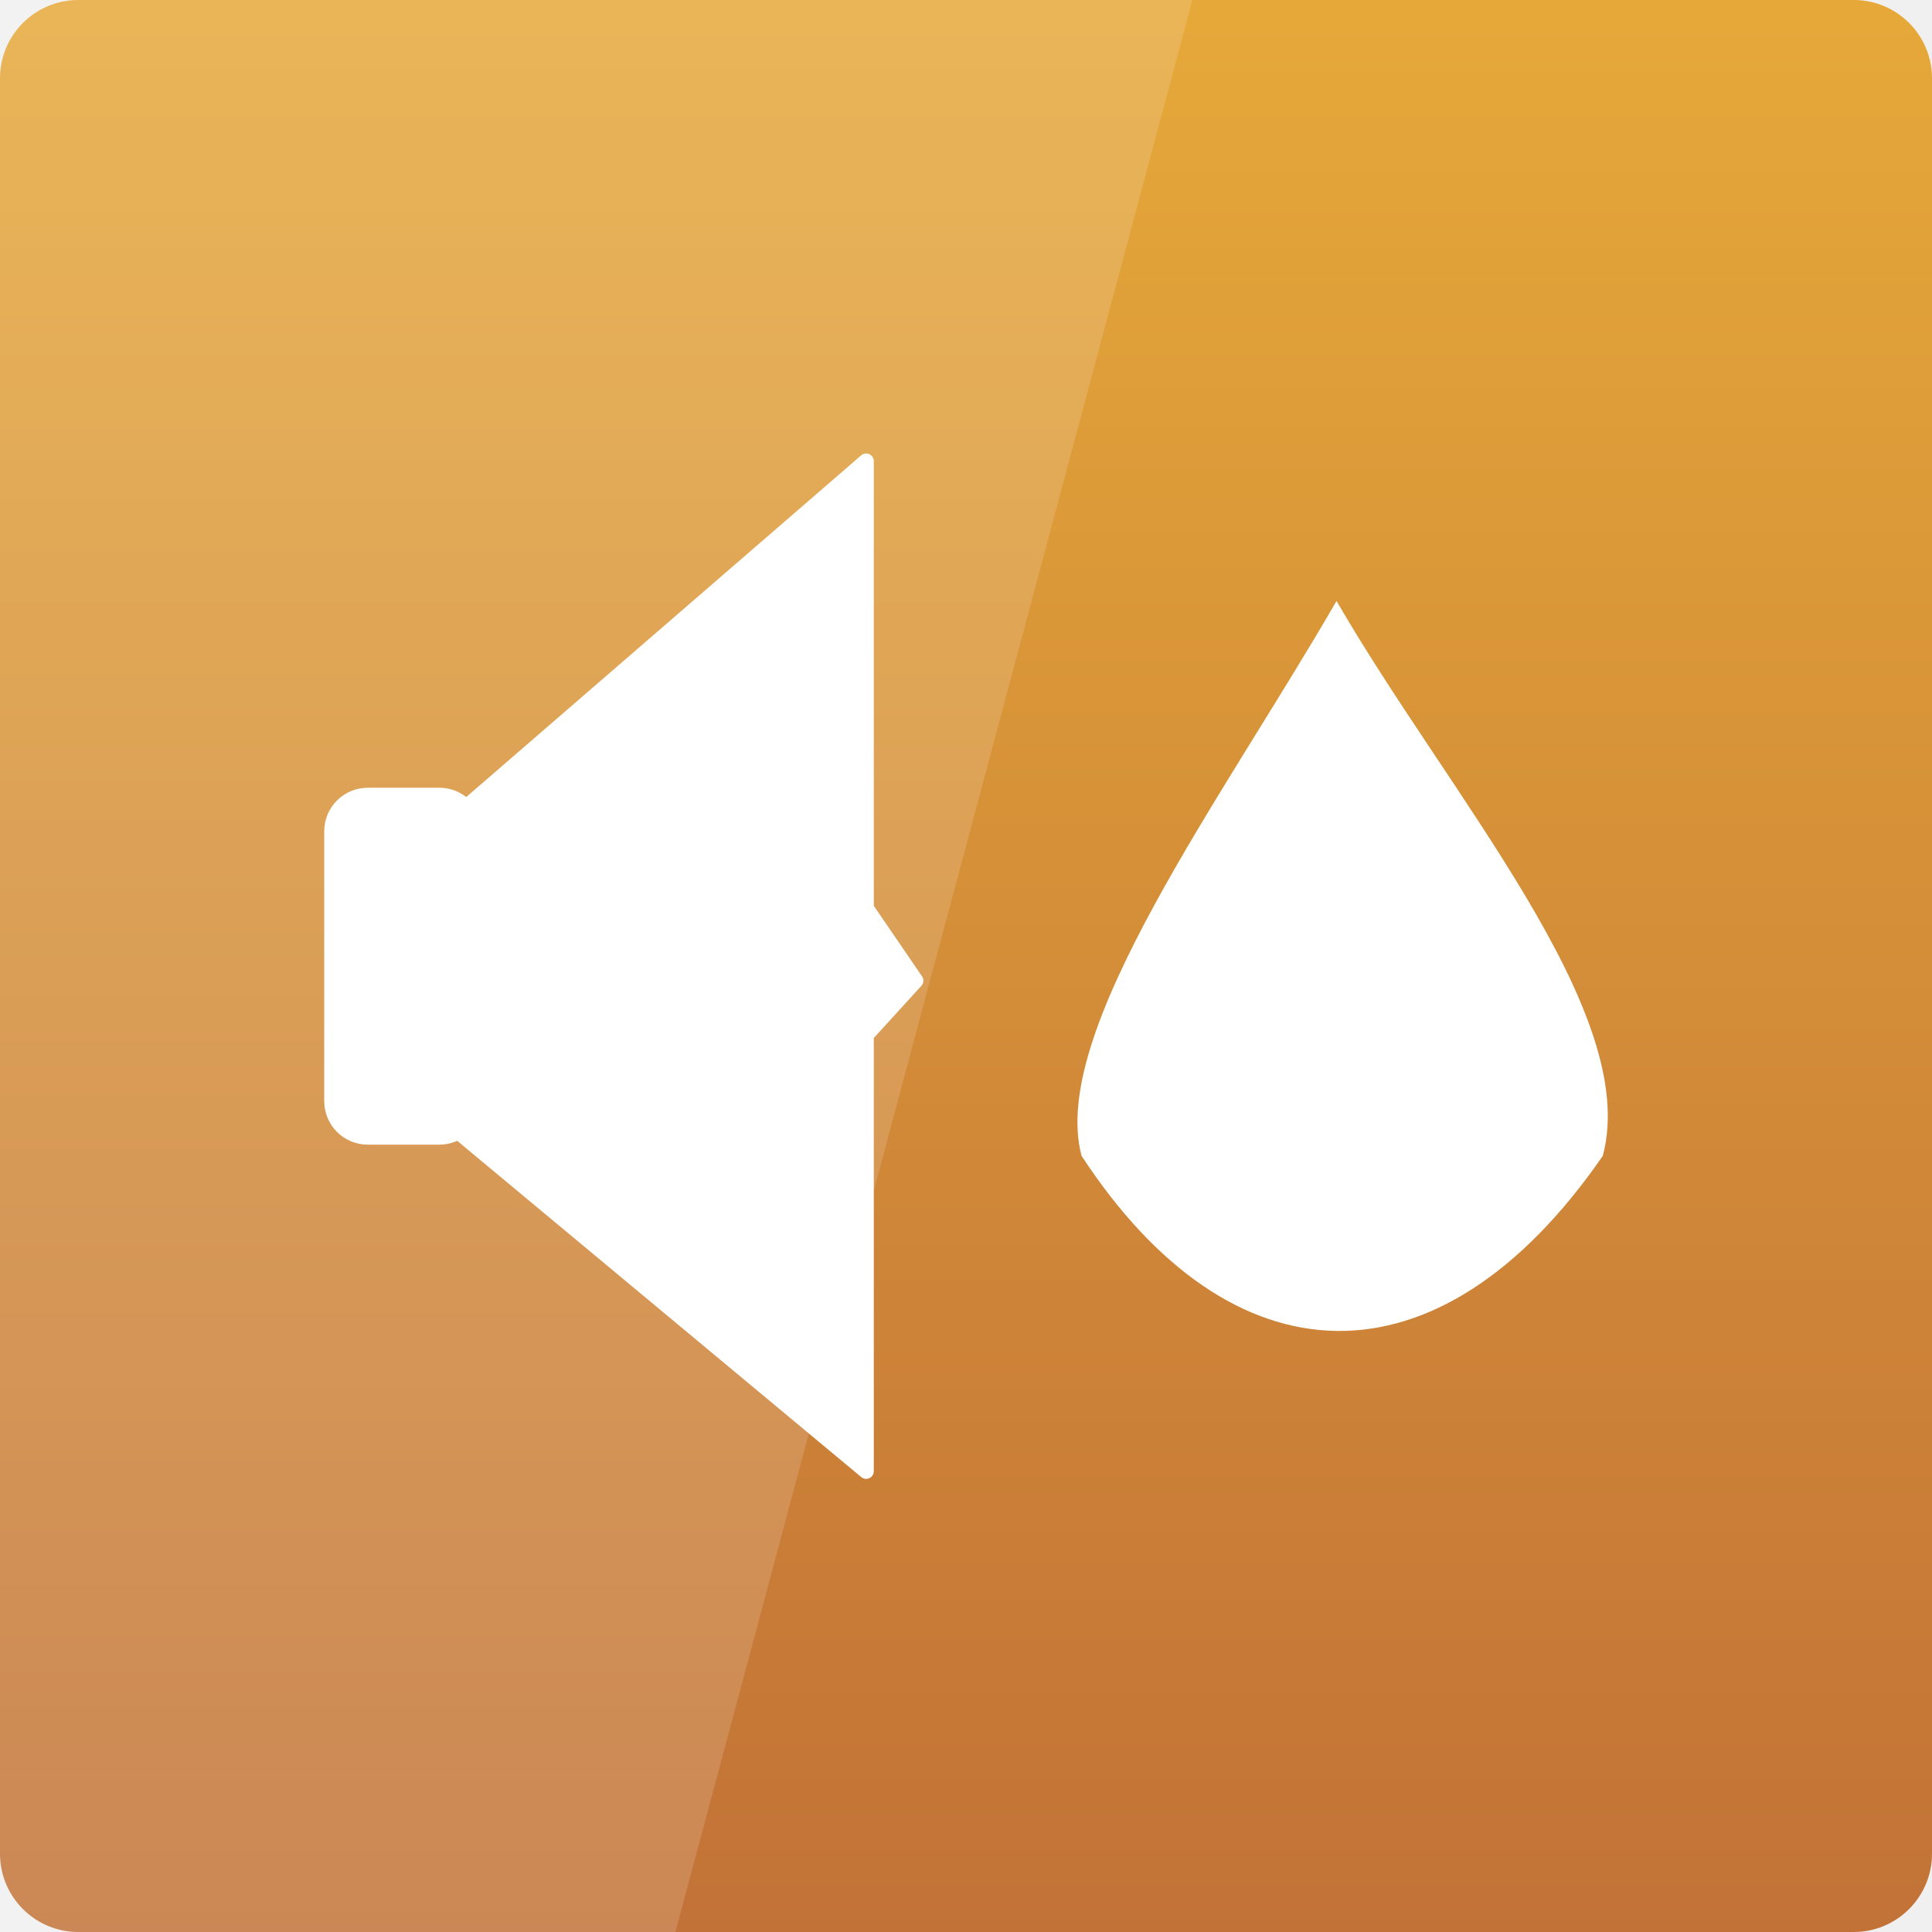
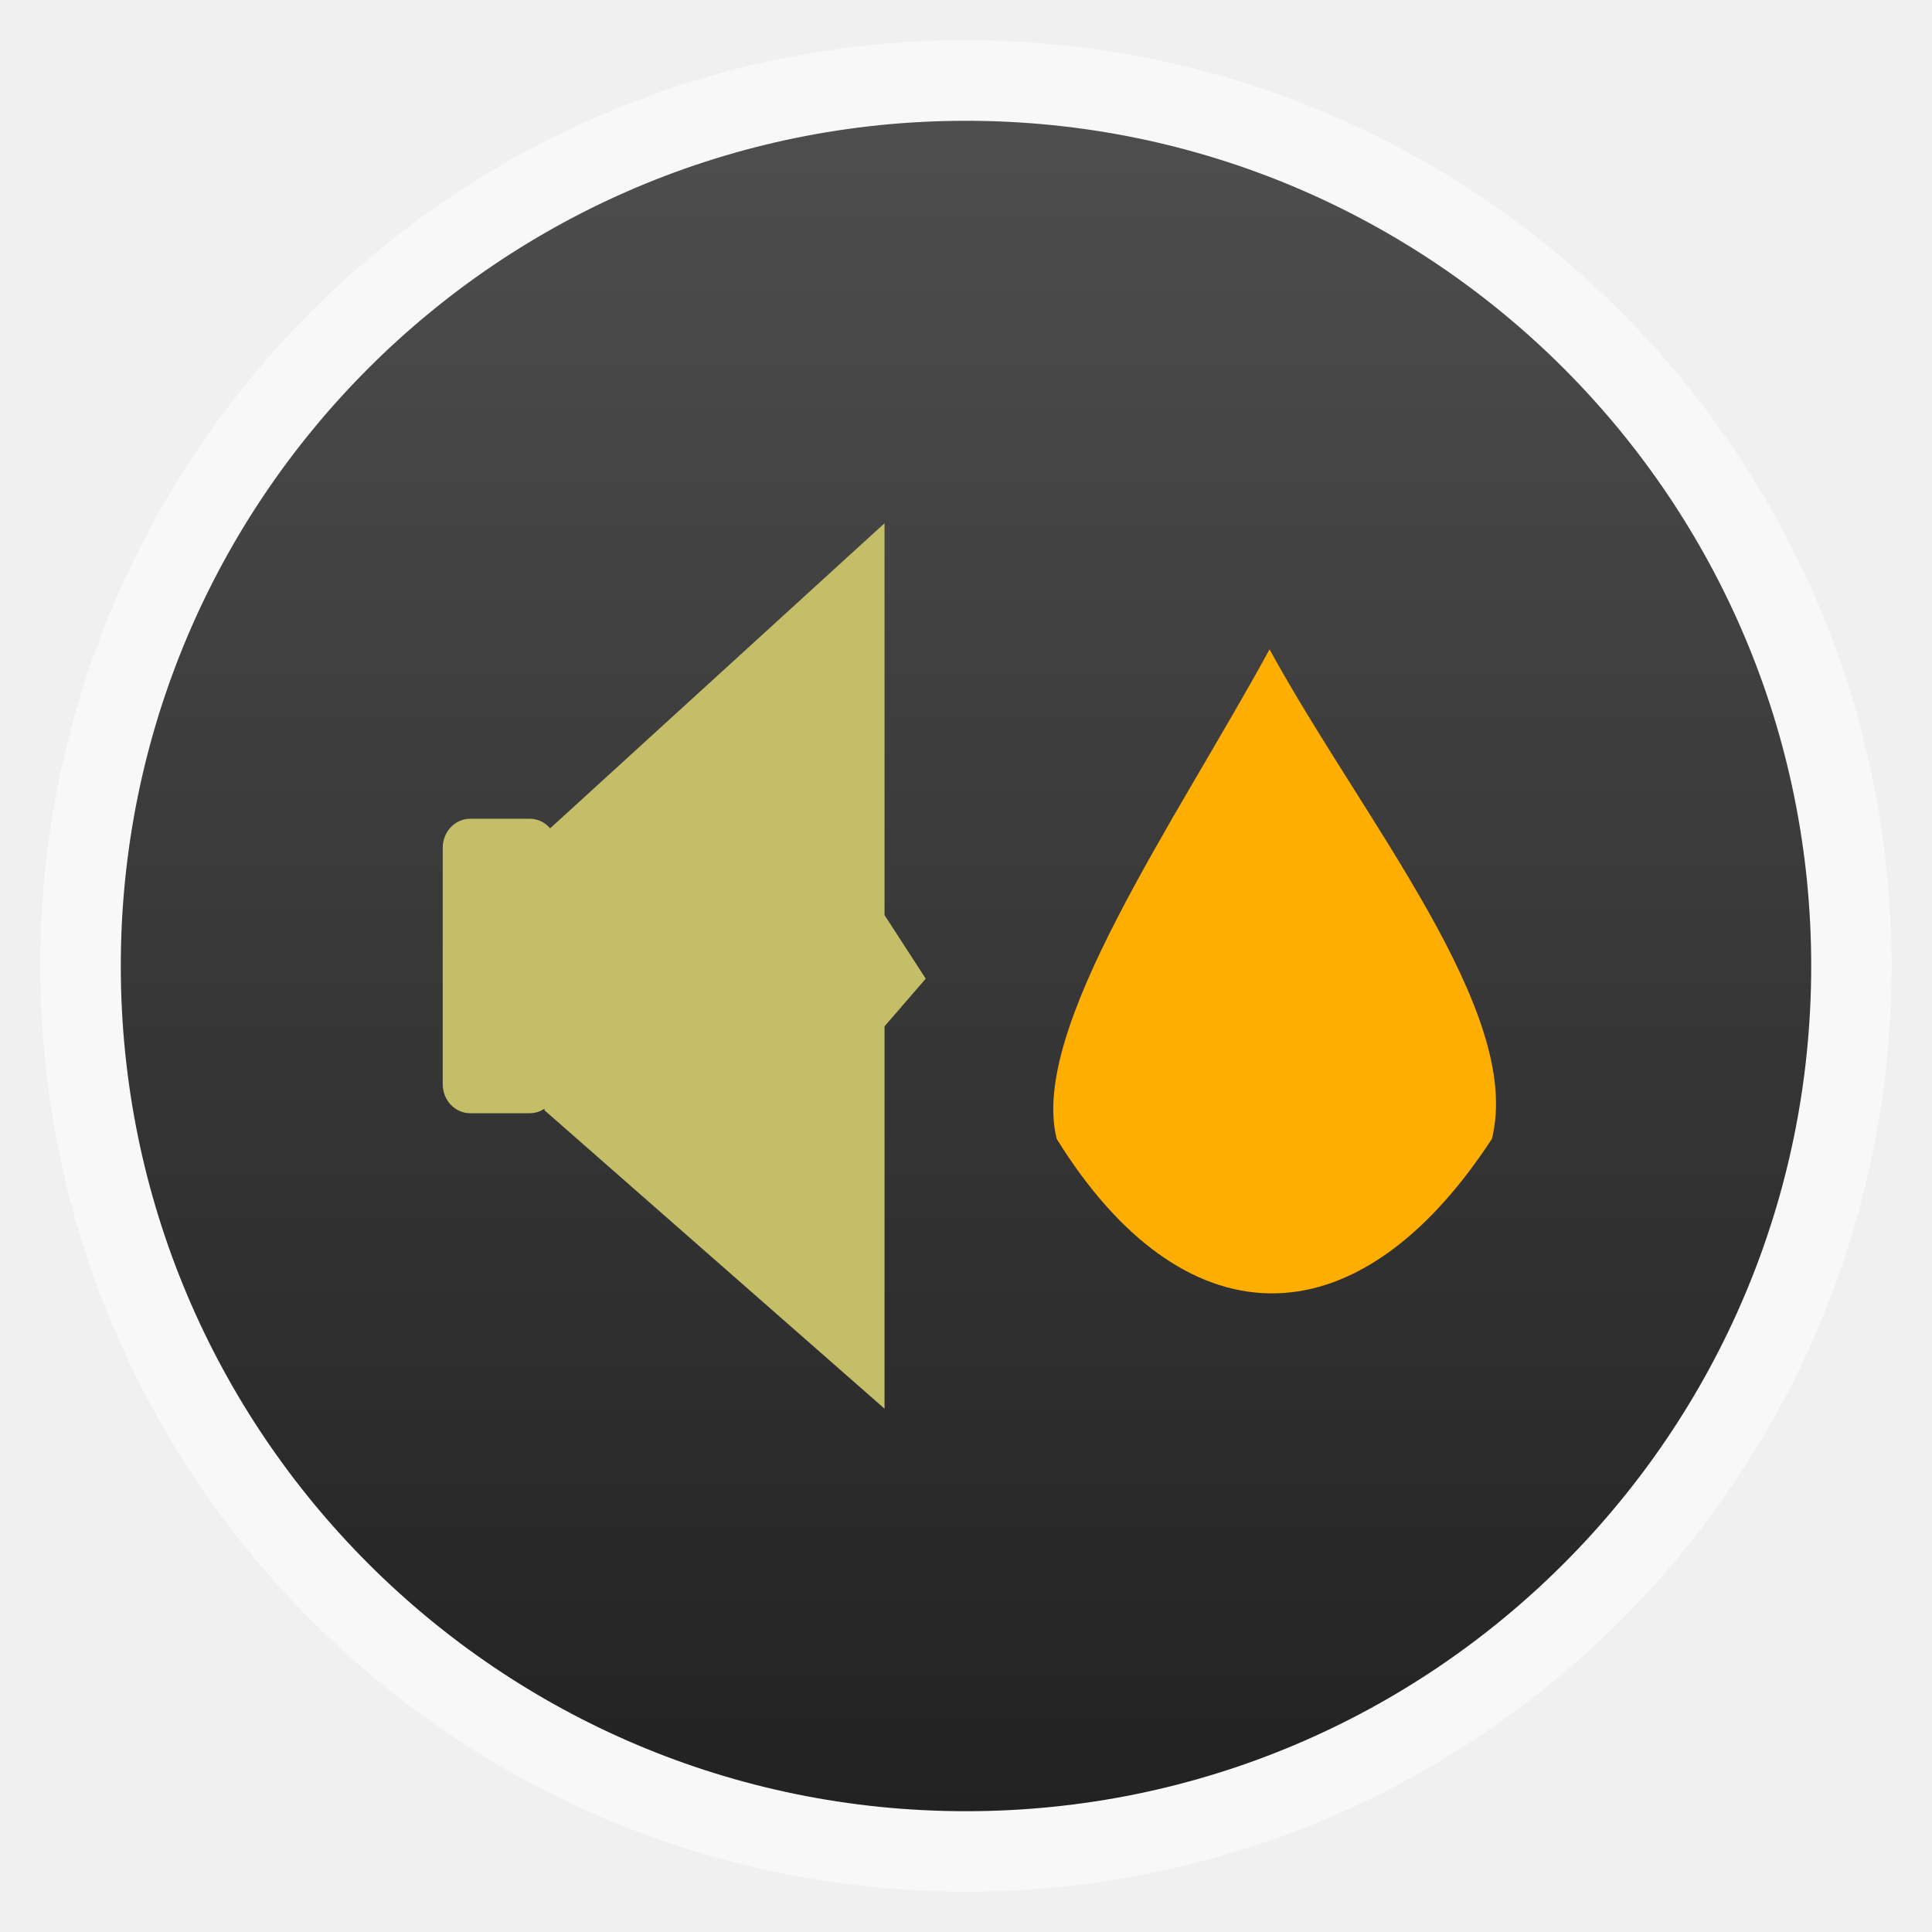
- <svg xmlns="http://www.w3.org/2000/svg" xmlns:xlink="http://www.w3.org/1999/xlink" viewBox="0 0 48 48">
-   <defs>
+ <svg xmlns="http://www.w3.org/2000/svg" xmlns:xlink="http://www.w3.org/1999/xlink" width="48" viewBox="0 0 13.547 13.547" height="48" id="svg2" version="1.1">
+   <defs id="defs4">
+     <linearGradient id="linearGradient4460">
+       <stop offset="0" style="stop-color:#222" id="stop7" />
+       <stop offset="1" style="stop-color:#4e4e4e" id="stop9" />
+     </linearGradient>
+     <linearGradient gradientTransform="matrix(1.10525,0,0,1.10525,-134.2787,-295.7618)" xlink:href="#linearGradient4460" id="linearGradient3212" y1="279.096" y2="268.33" gradientUnits="userSpaceOnUse" x2="0" />
+     <linearGradient gradientUnits="userSpaceOnUse" x2="0" y2="1052.836" y1="1004.191" id="linearGradient3801" xlink:href="#linearGradient3795" gradientTransform="translate(0,-2056.724)" />
    <linearGradient id="linearGradient3795">
-       <stop offset="0" style="stop-color:#c27237" />
-       <stop offset="1" style="stop-color:#e6a939" />
+       <stop id="stop3064" style="stop-color:#c27237" offset="0" />
+       <stop id="stop3066" style="stop-color:#e6a939" offset="1" />
    </linearGradient>
-     <linearGradient gradientTransform="translate(0 -2056.724)" xlink:href="#linearGradient3795" id="linearGradient3801" y1="1004.191" y2="1052.836" x2="0" gradientUnits="userSpaceOnUse" />
+     <linearGradient xlink:href="#linearGradient4460" id="linearGradient3130" gradientUnits="userSpaceOnUse" gradientTransform="matrix(1.10525,0,0,1.10525,-134.2787,-295.7618)" y1="279.096" x2="0" y2="268.33" />
  </defs>
-   <g transform="translate(0 -1004.362)">
-     <rect width="48" x="0" y="-1052.362" rx="1.945" height="48" style="fill:url(#linearGradient3801)" transform="scale(1 -1)" />
-     <path style="opacity:.15;fill:#fff" d="M 0 0 L 0 48 L 16.781 48 L 29.625 0 L 0 0 z " transform="translate(0 1004.362)" />
-     <rect width="25" x="11.5" y="1010.471" height="25" style="fill:none" />
+   <rect id="rect14" style="opacity:0.5;fill:#ffffff;fill-rule:evenodd" height="12.982" rx="6.491" y="0.282" x="0.282" width="12.982" />
+   <rect id="rect16" style="fill:url(#linearGradient3130);fill-rule:evenodd" height="11.853" rx="5.926" y="0.847" x="0.847" width="11.853" />
+   <rect id="rect3075" style="fill:none" height="7.056" y="1.724" x="17.357" width="7.056" />
+   <g style="fill:#c3be67;fill-opacity:1;stroke:none" transform="matrix(0.1743897,0,0,0.1838919,2.624524,-182.3341)" id="g3077">
+     <rect width="4.602" x="2.752" y="1022.748" rx="1.104" height="11.229" id="rect3079" style="fill:#c3be67;fill-opacity:1;stroke:none" />
+     <path style="fill:#c3be67;fill-opacity:1;stroke:none" d="m 6.894,1023.266 13.622,-11.786 0,14.943 1.657,2.423 -1.657,1.817 0,14.58 -13.673,-11.379 z" id="path3081" />
  </g>
-   <g style="fill:#fff;stroke:#fff;stroke-width:.701" transform="matrix(.74327 0 0 .74327 6.2704 -740.3459)">
-     <rect width="4.602" x="2.752" y="1022.748" rx="1.104" height="11.229" />
-     <path style="stroke-linejoin:round;stroke-linecap:round;stroke-width:.511" d="m 6.894,1023.266 13.622,-11.786 0,14.943 1.657,2.423 -1.657,1.817 0,14.58 -13.673,-11.379 z" />
+   <g transform="matrix(0.3362382,0,0,0.3553323,-1.449499,-356.6829)" id="g3083" style="fill:#feae00;fill-opacity:1">
+     <path style="fill:#feae00;fill-opacity:1" d="m 30.786,1016.616 c -1.974,3.42 -5.017,7.501 -4.438,9.66 2.596,3.965 6.199,4.161 9.074,0 0.671,-2.505 -2.692,-6.295 -4.635,-9.66 z" id="path3085" />
  </g>
-   <g transform="matrix(1.42707 0 0 1.42707 -10.7289 -1435.85)">
-     <path style="fill:#fff" d="m 30.786,1016.616 c -1.974,3.42 -5.017,7.501 -4.438,9.66 2.596,3.965 6.199,4.161 9.074,0 0.671,-2.505 -2.692,-6.295 -4.635,-9.66 z" />
-   </g>
+   <g id="g3908" style="stroke:#c3be67" transform="matrix(0.2822222,0,0,0.2822222,-29.6765,3.616271)" />
</svg>
